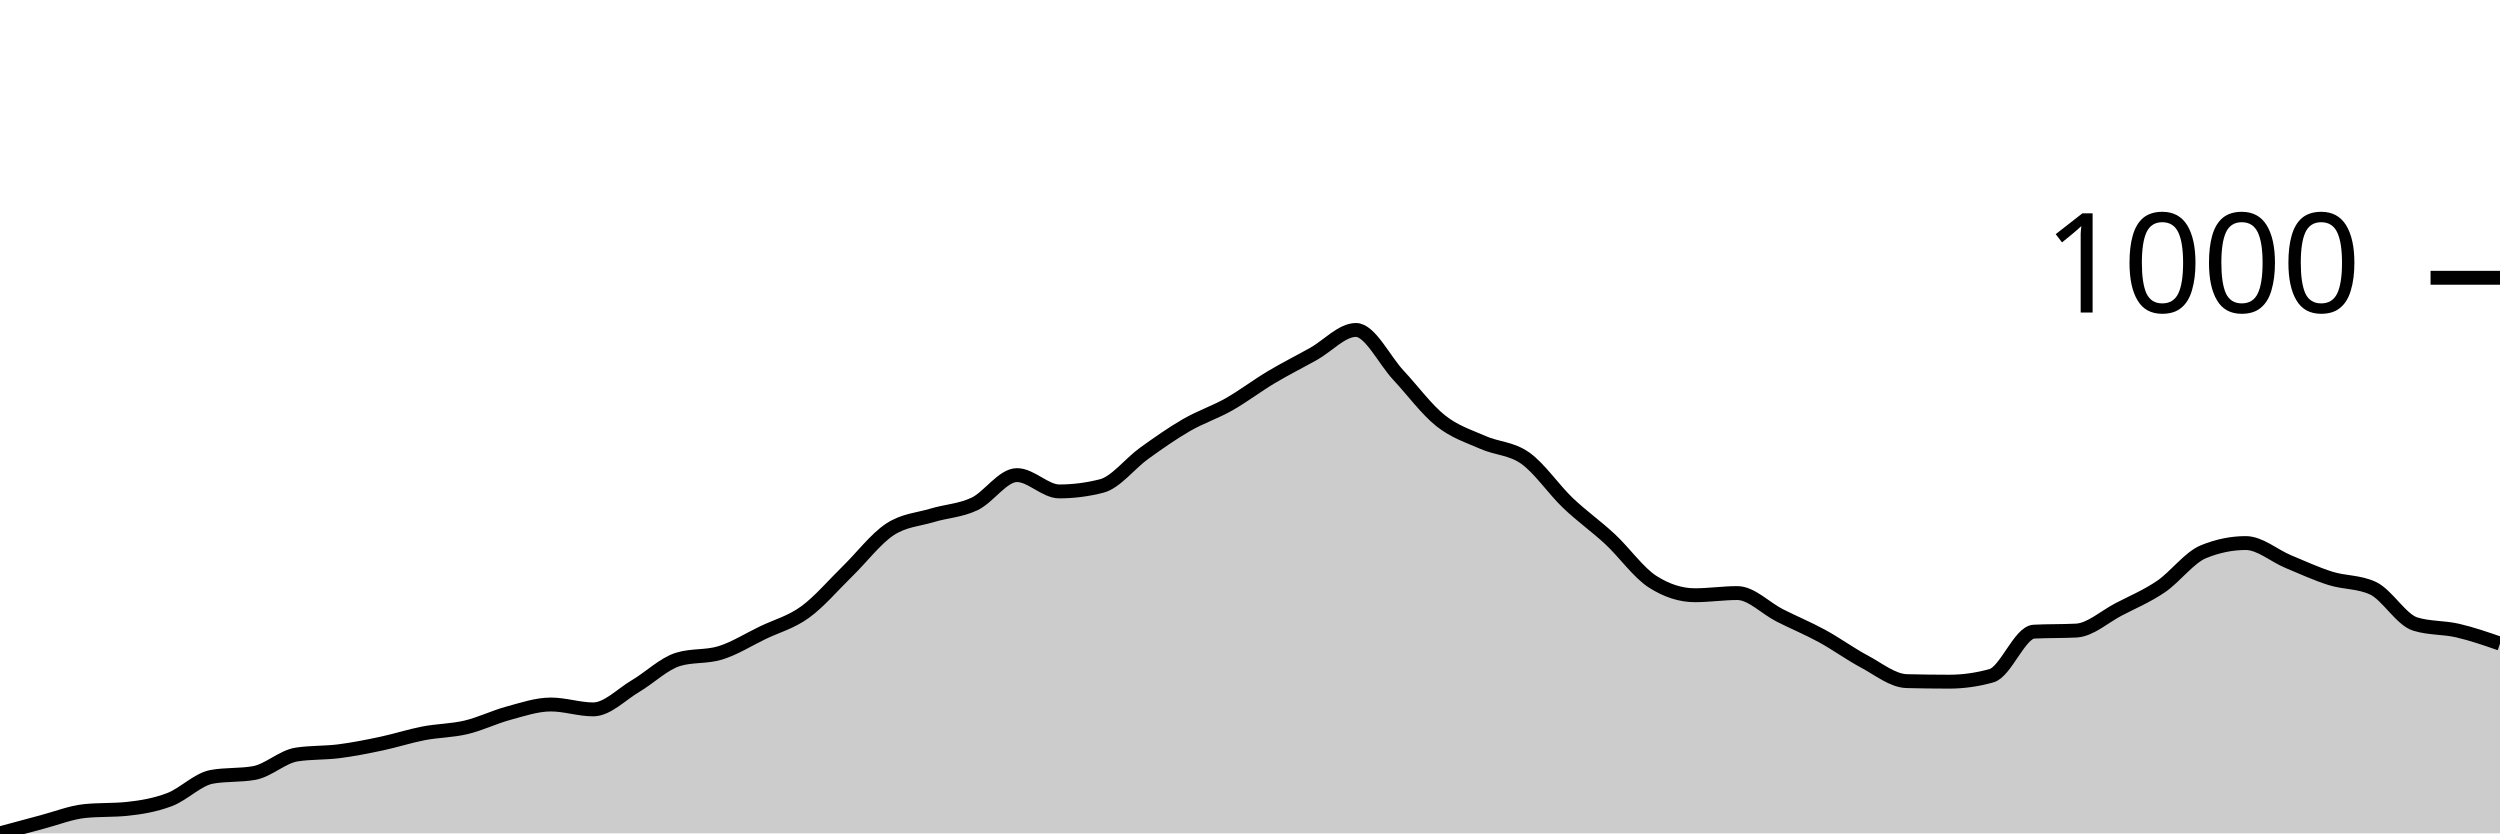
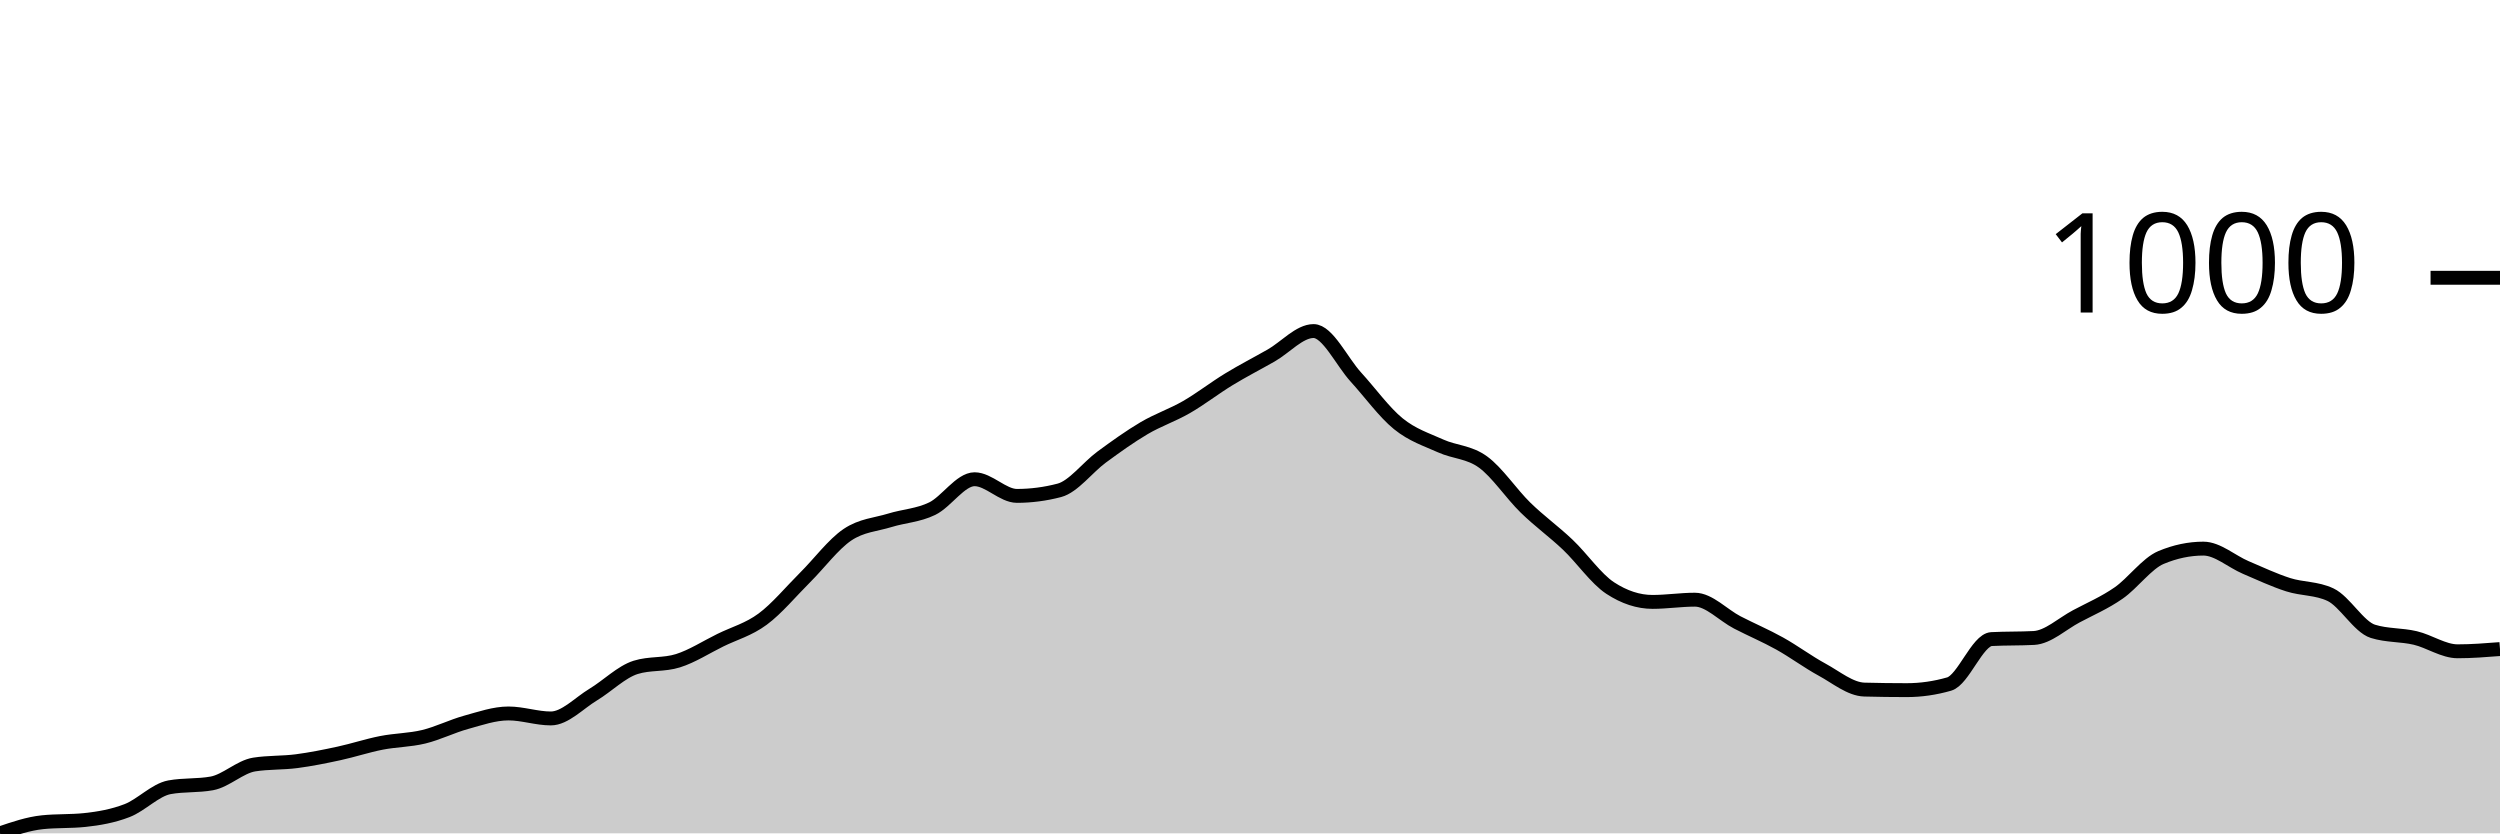
<svg xmlns="http://www.w3.org/2000/svg" viewBox="0 0 180 60">
  <g transform="translate(0,20)">
-     <path class="area" fill="rgba(0, 0, 0, 0.2)" d="M0,40C1.017,39.723,2.034,39.446,3.051,39.178C4.068,38.911,5.085,38.5,6.102,38.395C7.119,38.291,8.136,38.343,9.153,38.239C10.169,38.134,11.186,37.958,12.203,37.573C13.22,37.189,14.237,36.112,15.254,35.93C16.271,35.747,17.288,35.838,18.305,35.656C19.322,35.473,20.339,34.481,21.356,34.325C22.373,34.168,23.39,34.22,24.407,34.09C25.424,33.96,26.441,33.757,27.458,33.542C28.475,33.327,29.492,32.994,30.508,32.798C31.525,32.603,32.542,32.609,33.559,32.368C34.576,32.127,35.593,31.624,36.61,31.35C37.627,31.076,38.644,30.724,39.661,30.724C40.678,30.724,41.695,31.076,42.712,31.076C43.729,31.076,44.746,29.993,45.763,29.393C46.78,28.793,47.797,27.789,48.814,27.476C49.831,27.162,50.847,27.319,51.864,27.006C52.881,26.693,53.898,26.047,54.915,25.558C55.932,25.068,56.949,24.808,57.966,24.07C58.983,23.333,60,22.127,61.017,21.135C62.034,20.144,63.051,18.793,64.068,18.121C65.085,17.449,66.102,17.41,67.119,17.104C68.136,16.797,69.153,16.765,70.169,16.282C71.186,15.799,72.203,14.207,73.22,14.207C74.237,14.207,75.254,15.382,76.271,15.382C77.288,15.382,78.305,15.251,79.322,14.99C80.339,14.729,81.356,13.372,82.373,12.642C83.39,11.911,84.407,11.194,85.424,10.607C86.441,10.02,87.458,9.693,88.475,9.119C89.492,8.545,90.508,7.769,91.525,7.162C92.542,6.556,93.559,6.047,94.576,5.479C95.593,4.912,96.61,3.757,97.627,3.757C98.644,3.757,99.661,5.917,100.678,7.006C101.695,8.095,102.712,9.485,103.729,10.294C104.746,11.102,105.763,11.409,106.78,11.859C107.797,12.309,108.814,12.27,109.831,12.994C110.847,13.718,111.864,15.232,112.881,16.204C113.898,17.175,114.915,17.88,115.932,18.826C116.949,19.772,117.966,21.226,118.983,21.879C120,22.531,121.017,22.857,122.034,22.857C123.051,22.857,124.068,22.701,125.085,22.701C126.102,22.701,127.119,23.79,128.136,24.305C129.153,24.821,130.169,25.238,131.186,25.793C132.203,26.347,133.22,27.091,134.237,27.632C135.254,28.174,136.271,29.015,137.288,29.041C138.305,29.067,139.322,29.08,140.339,29.08C141.356,29.08,142.373,28.937,143.39,28.65C144.407,28.363,145.424,25.532,146.441,25.479C147.458,25.427,148.475,25.453,149.492,25.401C150.508,25.349,151.525,24.403,152.542,23.875C153.559,23.346,154.576,22.922,155.593,22.231C156.61,21.539,157.627,20.144,158.644,19.726C159.661,19.309,160.678,19.1,161.695,19.1C162.712,19.1,163.729,20.007,164.746,20.431C165.763,20.855,166.78,21.324,167.797,21.644C168.814,21.963,169.831,21.879,170.847,22.348C171.864,22.818,172.881,24.618,173.898,24.932C174.915,25.245,175.932,25.166,176.949,25.401C177.966,25.636,178.983,25.988,180,26.341L180,40C178.983,40,177.966,40,176.949,40C175.932,40,174.915,40,173.898,40C172.881,40,171.864,40,170.847,40C169.831,40,168.814,40,167.797,40C166.78,40,165.763,40,164.746,40C163.729,40,162.712,40,161.695,40C160.678,40,159.661,40,158.644,40C157.627,40,156.61,40,155.593,40C154.576,40,153.559,40,152.542,40C151.525,40,150.508,40,149.492,40C148.475,40,147.458,40,146.441,40C145.424,40,144.407,40,143.39,40C142.373,40,141.356,40,140.339,40C139.322,40,138.305,40,137.288,40C136.271,40,135.254,40,134.237,40C133.22,40,132.203,40,131.186,40C130.169,40,129.153,40,128.136,40C127.119,40,126.102,40,125.085,40C124.068,40,123.051,40,122.034,40C121.017,40,120,40,118.983,40C117.966,40,116.949,40,115.932,40C114.915,40,113.898,40,112.881,40C111.864,40,110.847,40,109.831,40C108.814,40,107.797,40,106.78,40C105.763,40,104.746,40,103.729,40C102.712,40,101.695,40,100.678,40C99.661,40,98.644,40,97.627,40C96.61,40,95.593,40,94.576,40C93.559,40,92.542,40,91.525,40C90.508,40,89.492,40,88.475,40C87.458,40,86.441,40,85.424,40C84.407,40,83.39,40,82.373,40C81.356,40,80.339,40,79.322,40C78.305,40,77.288,40,76.271,40C75.254,40,74.237,40,73.22,40C72.203,40,71.186,40,70.169,40C69.153,40,68.136,40,67.119,40C66.102,40,65.085,40,64.068,40C63.051,40,62.034,40,61.017,40C60,40,58.983,40,57.966,40C56.949,40,55.932,40,54.915,40C53.898,40,52.881,40,51.864,40C50.847,40,49.831,40,48.814,40C47.797,40,46.78,40,45.763,40C44.746,40,43.729,40,42.712,40C41.695,40,40.678,40,39.661,40C38.644,40,37.627,40,36.61,40C35.593,40,34.576,40,33.559,40C32.542,40,31.525,40,30.508,40C29.492,40,28.475,40,27.458,40C26.441,40,25.424,40,24.407,40C23.39,40,22.373,40,21.356,40C20.339,40,19.322,40,18.305,40C17.288,40,16.271,40,15.254,40C14.237,40,13.22,40,12.203,40C11.186,40,10.169,40,9.153,40C8.136,40,7.119,40,6.102,40C5.085,40,4.068,40,3.051,40C2.034,40,1.017,40,0,40Z" />
-     <path class="line" stroke="black" fill="none" d="M0,40C1.017,39.723,2.034,39.446,3.051,39.178C4.068,38.911,5.085,38.5,6.102,38.395C7.119,38.291,8.136,38.343,9.153,38.239C10.169,38.134,11.186,37.958,12.203,37.573C13.22,37.189,14.237,36.112,15.254,35.93C16.271,35.747,17.288,35.838,18.305,35.656C19.322,35.473,20.339,34.481,21.356,34.325C22.373,34.168,23.39,34.22,24.407,34.09C25.424,33.96,26.441,33.757,27.458,33.542C28.475,33.327,29.492,32.994,30.508,32.798C31.525,32.603,32.542,32.609,33.559,32.368C34.576,32.127,35.593,31.624,36.61,31.35C37.627,31.076,38.644,30.724,39.661,30.724C40.678,30.724,41.695,31.076,42.712,31.076C43.729,31.076,44.746,29.993,45.763,29.393C46.78,28.793,47.797,27.789,48.814,27.476C49.831,27.162,50.847,27.319,51.864,27.006C52.881,26.693,53.898,26.047,54.915,25.558C55.932,25.068,56.949,24.808,57.966,24.07C58.983,23.333,60,22.127,61.017,21.135C62.034,20.144,63.051,18.793,64.068,18.121C65.085,17.449,66.102,17.41,67.119,17.104C68.136,16.797,69.153,16.765,70.169,16.282C71.186,15.799,72.203,14.207,73.22,14.207C74.237,14.207,75.254,15.382,76.271,15.382C77.288,15.382,78.305,15.251,79.322,14.99C80.339,14.729,81.356,13.372,82.373,12.642C83.39,11.911,84.407,11.194,85.424,10.607C86.441,10.02,87.458,9.693,88.475,9.119C89.492,8.545,90.508,7.769,91.525,7.162C92.542,6.556,93.559,6.047,94.576,5.479C95.593,4.912,96.61,3.757,97.627,3.757C98.644,3.757,99.661,5.917,100.678,7.006C101.695,8.095,102.712,9.485,103.729,10.294C104.746,11.102,105.763,11.409,106.78,11.859C107.797,12.309,108.814,12.27,109.831,12.994C110.847,13.718,111.864,15.232,112.881,16.204C113.898,17.175,114.915,17.88,115.932,18.826C116.949,19.772,117.966,21.226,118.983,21.879C120,22.531,121.017,22.857,122.034,22.857C123.051,22.857,124.068,22.701,125.085,22.701C126.102,22.701,127.119,23.79,128.136,24.305C129.153,24.821,130.169,25.238,131.186,25.793C132.203,26.347,133.22,27.091,134.237,27.632C135.254,28.174,136.271,29.015,137.288,29.041C138.305,29.067,139.322,29.08,140.339,29.08C141.356,29.08,142.373,28.937,143.39,28.65C144.407,28.363,145.424,25.532,146.441,25.479C147.458,25.427,148.475,25.453,149.492,25.401C150.508,25.349,151.525,24.403,152.542,23.875C153.559,23.346,154.576,22.922,155.593,22.231C156.61,21.539,157.627,20.144,158.644,19.726C159.661,19.309,160.678,19.1,161.695,19.1C162.712,19.1,163.729,20.007,164.746,20.431C165.763,20.855,166.78,21.324,167.797,21.644C168.814,21.963,169.831,21.879,170.847,22.348C171.864,22.818,172.881,24.618,173.898,24.932C174.915,25.245,175.932,25.166,176.949,25.401C177.966,25.636,178.983,25.988,180,26.341" />
+     <path class="area" fill="rgba(0, 0, 0, 0.2)" d="M0,40C1.017,39.654,2.034,39.307,3.051,39.201C4.068,39.094,5.085,39.148,6.102,39.041C7.119,38.934,8.136,38.755,9.153,38.362C10.169,37.969,11.186,36.87,12.203,36.683C13.22,36.497,14.237,36.59,15.254,36.404C16.271,36.217,17.288,35.205,18.305,35.045C19.322,34.885,20.339,34.938,21.356,34.805C22.373,34.672,23.39,34.466,24.407,34.246C25.424,34.026,26.441,33.686,27.458,33.487C28.475,33.287,29.492,33.293,30.508,33.047C31.525,32.801,32.542,32.288,33.559,32.008C34.576,31.728,35.593,31.369,36.61,31.369C37.627,31.369,38.644,31.728,39.661,31.728C40.678,31.728,41.695,30.623,42.712,30.01C43.729,29.397,44.746,28.372,45.763,28.052C46.78,27.732,47.797,27.892,48.814,27.572C49.831,27.253,50.847,26.593,51.864,26.094C52.881,25.594,53.898,25.328,54.915,24.575C55.932,23.823,56.949,22.591,57.966,21.578C58.983,20.566,60,19.187,61.017,18.501C62.034,17.816,63.051,17.776,64.068,17.463C65.085,17.15,66.102,17.116,67.119,16.623C68.136,16.131,69.153,14.505,70.169,14.505C71.186,14.505,72.203,15.704,73.22,15.704C74.237,15.704,75.254,15.571,76.271,15.305C77.288,15.038,78.305,13.653,79.322,12.907C80.339,12.161,81.356,11.429,82.373,10.829C83.39,10.23,84.407,9.897,85.424,9.311C86.441,8.725,87.458,7.932,88.475,7.313C89.492,6.693,90.508,6.174,91.525,5.594C92.542,5.015,93.559,3.836,94.576,3.836C95.593,3.836,96.61,6.041,97.627,7.153C98.644,8.265,99.661,9.684,100.678,10.509C101.695,11.335,102.712,11.648,103.729,12.108C104.746,12.567,105.763,12.527,106.78,13.267C107.797,14.006,108.814,15.551,109.831,16.543C110.847,17.536,111.864,18.255,112.881,19.221C113.898,20.186,114.915,21.672,115.932,22.338C116.949,23.004,117.966,23.337,118.983,23.337C120,23.337,121.017,23.177,122.034,23.177C123.051,23.177,124.068,24.289,125.085,24.815C126.102,25.341,127.119,25.768,128.136,26.334C129.153,26.9,130.169,27.659,131.186,28.212C132.203,28.765,133.22,29.624,134.237,29.65C135.254,29.677,136.271,29.69,137.288,29.69C138.305,29.69,139.322,29.544,140.339,29.251C141.356,28.958,142.373,26.067,143.39,26.014C144.407,25.961,145.424,25.987,146.441,25.934C147.458,25.881,148.475,24.915,149.492,24.376C150.508,23.836,151.525,23.403,152.542,22.697C153.559,21.991,154.576,20.566,155.593,20.14C156.61,19.714,157.627,19.5,158.644,19.5C159.661,19.5,160.678,20.426,161.695,20.859C162.712,21.292,163.729,21.772,164.746,22.098C165.763,22.424,166.78,22.338,167.797,22.817C168.814,23.297,169.831,25.135,170.847,25.455C171.864,25.774,172.881,25.694,173.898,25.934C174.915,26.174,175.932,26.893,176.949,26.893C177.966,26.893,178.983,26.813,180,26.733L180,40C178.983,40,177.966,40,176.949,40C175.932,40,174.915,40,173.898,40C172.881,40,171.864,40,170.847,40C169.831,40,168.814,40,167.797,40C166.78,40,165.763,40,164.746,40C163.729,40,162.712,40,161.695,40C160.678,40,159.661,40,158.644,40C157.627,40,156.61,40,155.593,40C154.576,40,153.559,40,152.542,40C151.525,40,150.508,40,149.492,40C148.475,40,147.458,40,146.441,40C145.424,40,144.407,40,143.39,40C142.373,40,141.356,40,140.339,40C139.322,40,138.305,40,137.288,40C136.271,40,135.254,40,134.237,40C133.22,40,132.203,40,131.186,40C130.169,40,129.153,40,128.136,40C127.119,40,126.102,40,125.085,40C124.068,40,123.051,40,122.034,40C121.017,40,120,40,118.983,40C117.966,40,116.949,40,115.932,40C114.915,40,113.898,40,112.881,40C111.864,40,110.847,40,109.831,40C108.814,40,107.797,40,106.78,40C105.763,40,104.746,40,103.729,40C102.712,40,101.695,40,100.678,40C99.661,40,98.644,40,97.627,40C96.61,40,95.593,40,94.576,40C93.559,40,92.542,40,91.525,40C90.508,40,89.492,40,88.475,40C87.458,40,86.441,40,85.424,40C84.407,40,83.39,40,82.373,40C81.356,40,80.339,40,79.322,40C78.305,40,77.288,40,76.271,40C75.254,40,74.237,40,73.22,40C72.203,40,71.186,40,70.169,40C69.153,40,68.136,40,67.119,40C66.102,40,65.085,40,64.068,40C63.051,40,62.034,40,61.017,40C60,40,58.983,40,57.966,40C56.949,40,55.932,40,54.915,40C53.898,40,52.881,40,51.864,40C50.847,40,49.831,40,48.814,40C47.797,40,46.78,40,45.763,40C44.746,40,43.729,40,42.712,40C41.695,40,40.678,40,39.661,40C38.644,40,37.627,40,36.61,40C35.593,40,34.576,40,33.559,40C32.542,40,31.525,40,30.508,40C29.492,40,28.475,40,27.458,40C26.441,40,25.424,40,24.407,40C23.39,40,22.373,40,21.356,40C20.339,40,19.322,40,18.305,40C17.288,40,16.271,40,15.254,40C14.237,40,13.22,40,12.203,40C11.186,40,10.169,40,9.153,40C8.136,40,7.119,40,6.102,40C5.085,40,4.068,40,3.051,40C2.034,40,1.017,40,0,40Z" />
+     <path class="line" stroke="black" fill="none" d="M0,40C1.017,39.654,2.034,39.307,3.051,39.201C4.068,39.094,5.085,39.148,6.102,39.041C7.119,38.934,8.136,38.755,9.153,38.362C10.169,37.969,11.186,36.87,12.203,36.683C13.22,36.497,14.237,36.59,15.254,36.404C16.271,36.217,17.288,35.205,18.305,35.045C19.322,34.885,20.339,34.938,21.356,34.805C22.373,34.672,23.39,34.466,24.407,34.246C25.424,34.026,26.441,33.686,27.458,33.487C28.475,33.287,29.492,33.293,30.508,33.047C31.525,32.801,32.542,32.288,33.559,32.008C34.576,31.728,35.593,31.369,36.61,31.369C37.627,31.369,38.644,31.728,39.661,31.728C40.678,31.728,41.695,30.623,42.712,30.01C43.729,29.397,44.746,28.372,45.763,28.052C46.78,27.732,47.797,27.892,48.814,27.572C49.831,27.253,50.847,26.593,51.864,26.094C52.881,25.594,53.898,25.328,54.915,24.575C55.932,23.823,56.949,22.591,57.966,21.578C58.983,20.566,60,19.187,61.017,18.501C62.034,17.816,63.051,17.776,64.068,17.463C65.085,17.15,66.102,17.116,67.119,16.623C68.136,16.131,69.153,14.505,70.169,14.505C71.186,14.505,72.203,15.704,73.22,15.704C74.237,15.704,75.254,15.571,76.271,15.305C77.288,15.038,78.305,13.653,79.322,12.907C80.339,12.161,81.356,11.429,82.373,10.829C83.39,10.23,84.407,9.897,85.424,9.311C86.441,8.725,87.458,7.932,88.475,7.313C89.492,6.693,90.508,6.174,91.525,5.594C92.542,5.015,93.559,3.836,94.576,3.836C95.593,3.836,96.61,6.041,97.627,7.153C98.644,8.265,99.661,9.684,100.678,10.509C101.695,11.335,102.712,11.648,103.729,12.108C104.746,12.567,105.763,12.527,106.78,13.267C107.797,14.006,108.814,15.551,109.831,16.543C110.847,17.536,111.864,18.255,112.881,19.221C113.898,20.186,114.915,21.672,115.932,22.338C116.949,23.004,117.966,23.337,118.983,23.337C120,23.337,121.017,23.177,122.034,23.177C123.051,23.177,124.068,24.289,125.085,24.815C126.102,25.341,127.119,25.768,128.136,26.334C129.153,26.9,130.169,27.659,131.186,28.212C132.203,28.765,133.22,29.624,134.237,29.65C135.254,29.677,136.271,29.69,137.288,29.69C138.305,29.69,139.322,29.544,140.339,29.251C141.356,28.958,142.373,26.067,143.39,26.014C144.407,25.961,145.424,25.987,146.441,25.934C147.458,25.881,148.475,24.915,149.492,24.376C150.508,23.836,151.525,23.403,152.542,22.697C153.559,21.991,154.576,20.566,155.593,20.14C156.61,19.714,157.627,19.5,158.644,19.5C159.661,19.5,160.678,20.426,161.695,20.859C162.712,21.292,163.729,21.772,164.746,22.098C165.763,22.424,166.78,22.338,167.797,22.817C168.814,23.297,169.831,25.135,170.847,25.455C171.864,25.774,172.881,25.694,173.898,25.934C174.915,26.174,175.932,26.893,176.949,26.893C177.966,26.893,178.983,26.813,180,26.733" />
    <path class="axis-ceiling" stroke-width="1" stroke="black" fill="none" d="M175,0L180,0" />
    <text class="axis-ceiling-label" font-family="sans-serif" text-anchor="end" font-size="10px" x="170" y="2.5">1000</text>
  </g>
</svg>
